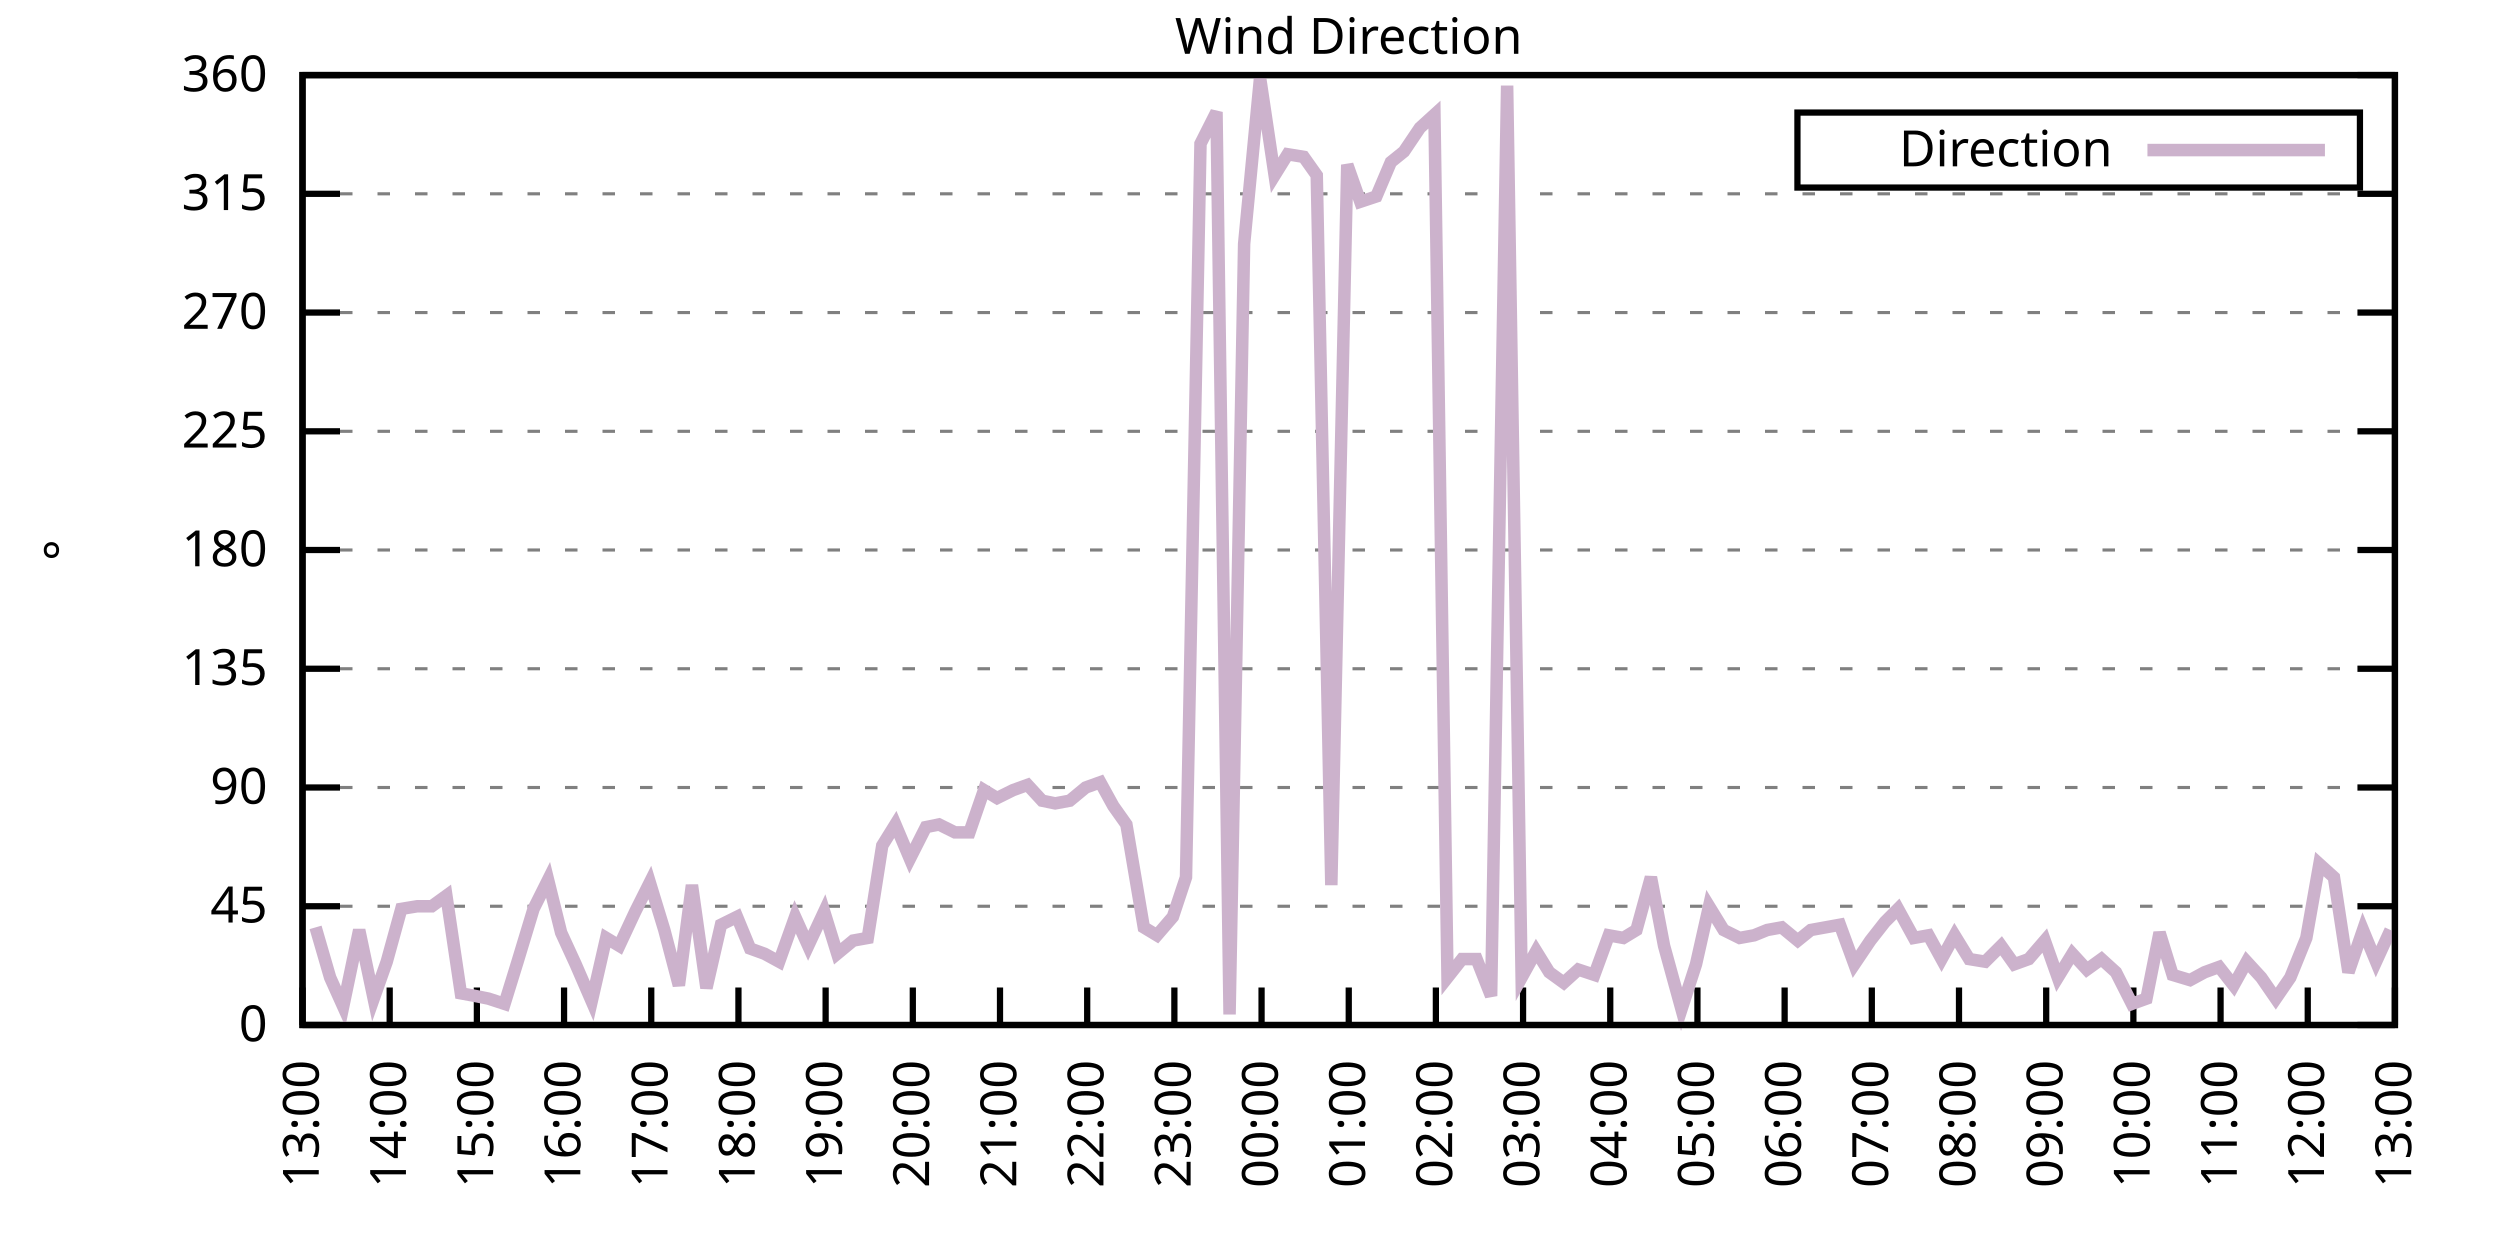
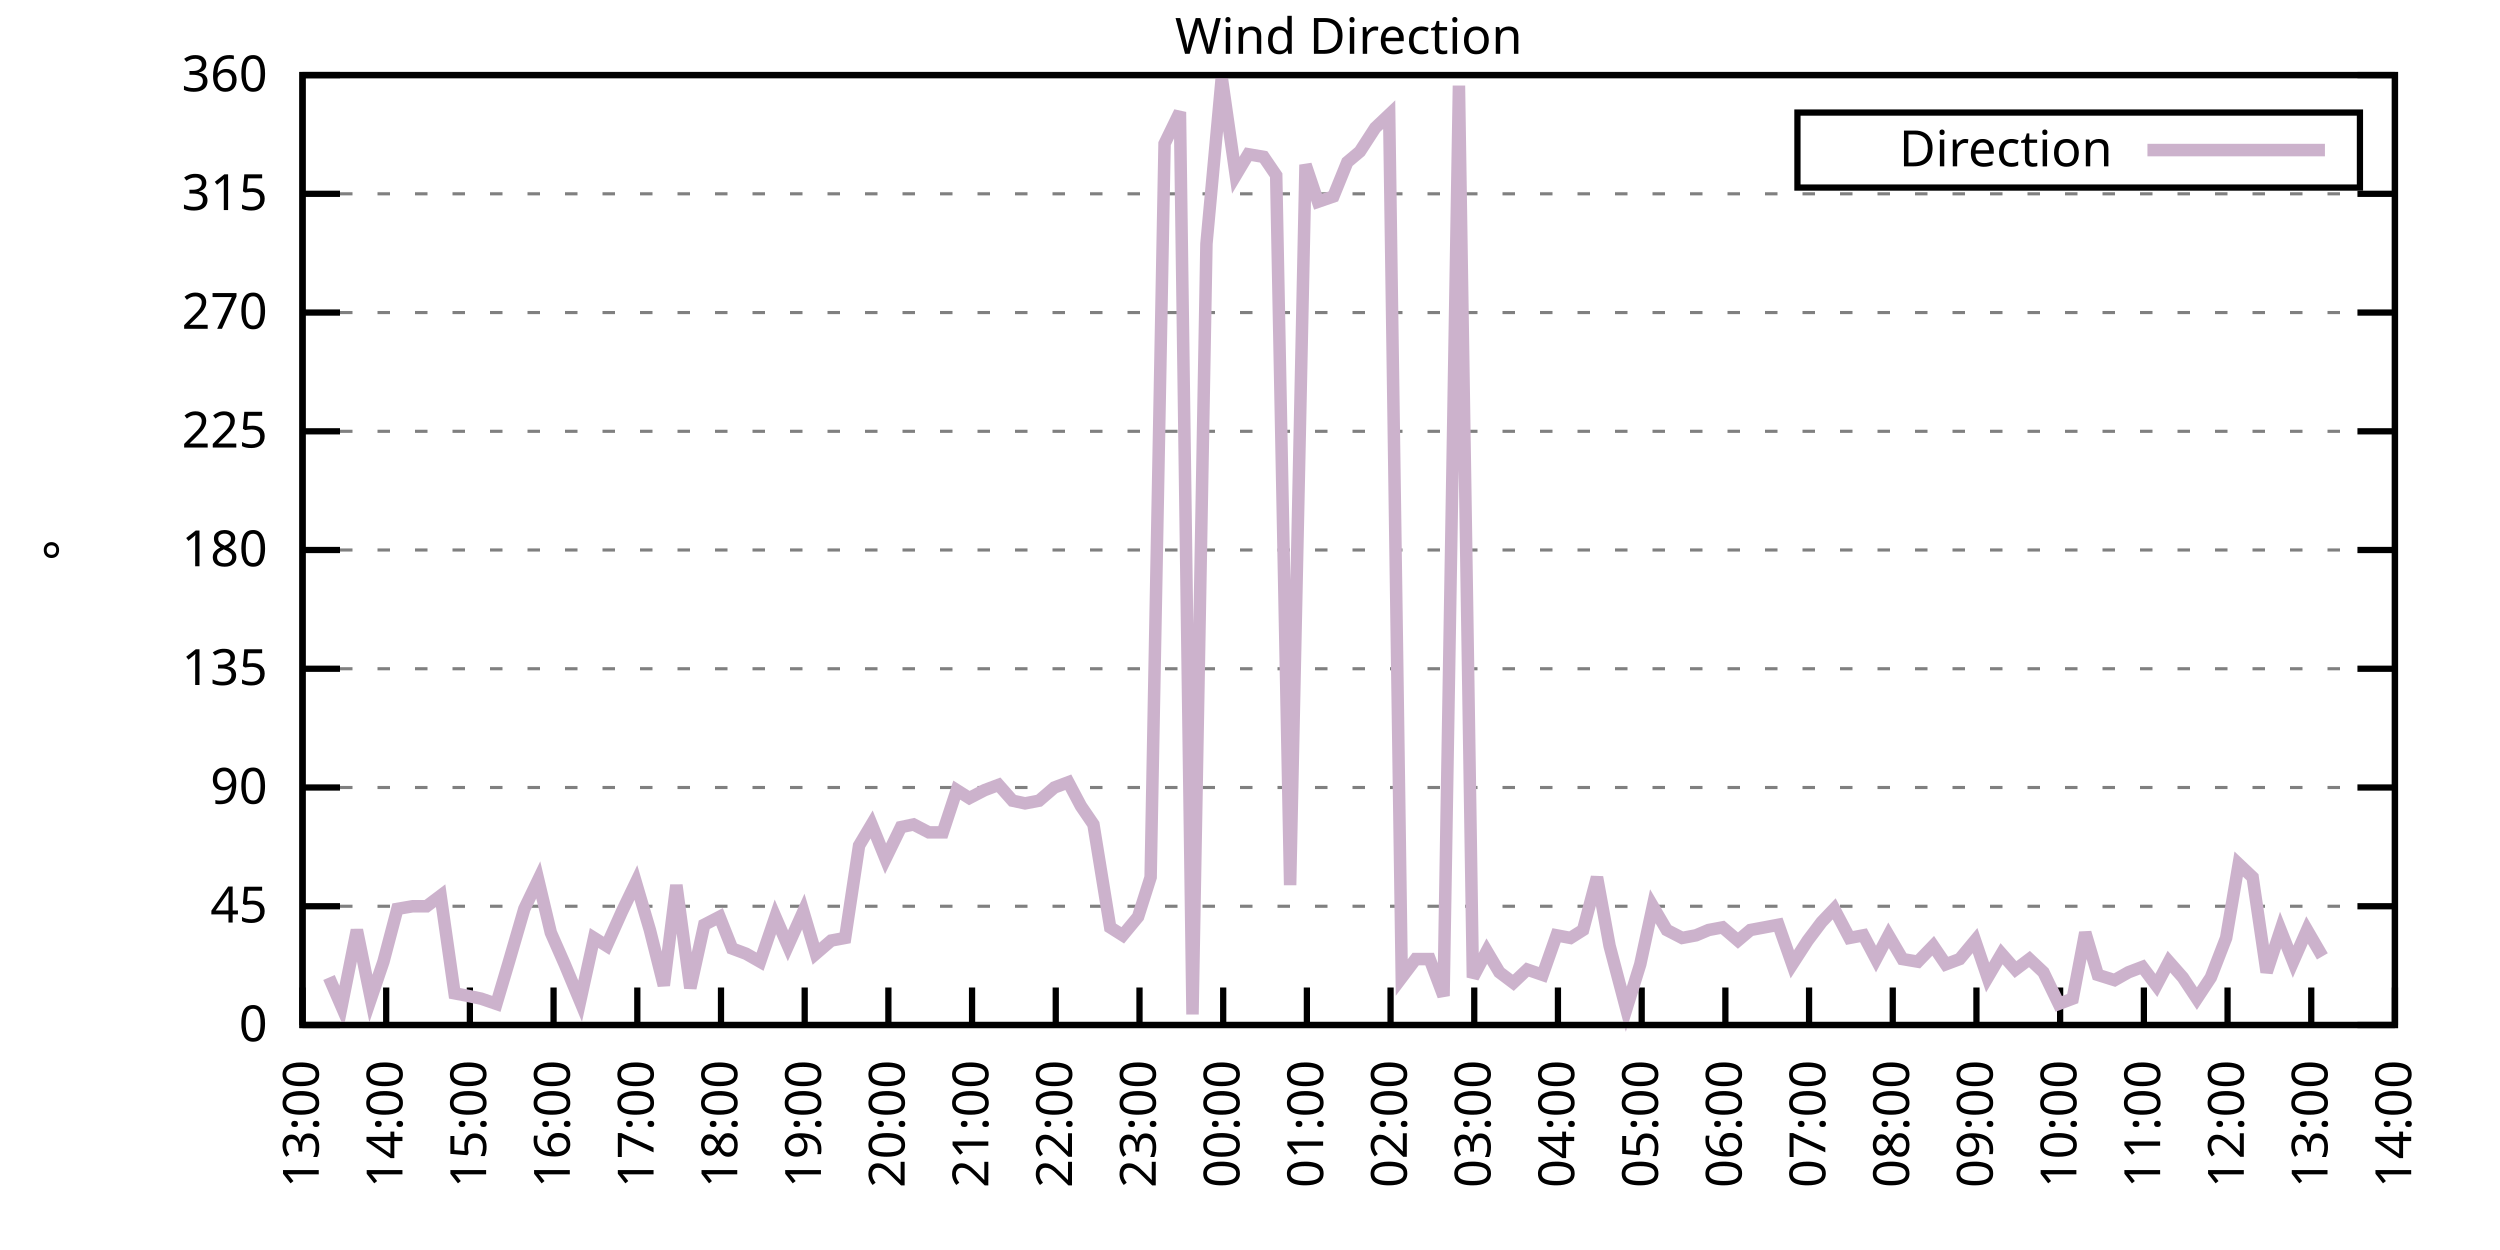
<svg xmlns="http://www.w3.org/2000/svg" xmlns:xlink="http://www.w3.org/1999/xlink" width="400" height="200" viewBox="0 0 400 200">
  <g id="gnuplot_canvas">
    <rect x="0" y="0" width="400" height="200" fill="none" />
    <defs>
      <circle id="gpDot" r="0.5" stroke-width="0.5" stroke="currentColor" />
      <path id="gpPt0" stroke-width="0.333" stroke="currentColor" d="M-1,0 h2 M0,-1 v2" />
      <path id="gpPt1" stroke-width="0.333" stroke="currentColor" d="M-1,-1 L1,1 M1,-1 L-1,1" />
      <path id="gpPt2" stroke-width="0.333" stroke="currentColor" d="M-1,0 L1,0 M0,-1 L0,1 M-1,-1 L1,1 M-1,1 L1,-1" />
      <rect id="gpPt3" stroke-width="0.333" stroke="currentColor" x="-1" y="-1" width="2" height="2" />
      <rect id="gpPt4" stroke-width="0.333" stroke="currentColor" fill="currentColor" x="-1" y="-1" width="2" height="2" />
      <circle id="gpPt5" stroke-width="0.333" stroke="currentColor" cx="0" cy="0" r="1" />
      <use xlink:href="#gpPt5" id="gpPt6" fill="currentColor" stroke="none" />
      <path id="gpPt7" stroke-width="0.333" stroke="currentColor" d="M0,-1.33 L-1.33,0.67 L1.33,0.67 z" />
      <use xlink:href="#gpPt7" id="gpPt8" fill="currentColor" stroke="none" />
      <use xlink:href="#gpPt7" id="gpPt9" stroke="currentColor" transform="rotate(180)" />
      <use xlink:href="#gpPt9" id="gpPt10" fill="currentColor" stroke="none" />
      <use xlink:href="#gpPt3" id="gpPt11" stroke="currentColor" transform="rotate(45)" />
      <use xlink:href="#gpPt11" id="gpPt12" fill="currentColor" stroke="none" />
      <path id="gpPt13" stroke-width="0.333" stroke="currentColor" d="M0,1.330 L1.265,0.411 L0.782,-1.067 L-0.782,-1.076 L-1.265,0.411 z" />
      <use xlink:href="#gpPt13" id="gpPt14" fill="currentColor" stroke="none" />
      <filter id="textbox" filterUnits="objectBoundingBox" x="0" y="0" height="1" width="1">
        <feFlood flood-color="white" flood-opacity="1" result="bgnd" />
        <feComposite in="SourceGraphic" in2="bgnd" operator="atop" />
      </filter>
      <filter id="greybox" filterUnits="objectBoundingBox" x="0" y="0" height="1" width="1">
        <feFlood flood-color="lightgrey" flood-opacity="1" result="grey" />
        <feComposite in="SourceGraphic" in2="grey" operator="atop" />
      </filter>
    </defs>
    <g fill="none" color="white" stroke="currentColor" stroke-width="1.00" stroke-linecap="butt" stroke-linejoin="miter">
</g>
    <g fill="none" color="black" stroke="currentColor" stroke-width="1.00" stroke-linecap="butt" stroke-linejoin="miter">
      <g stroke="none" shape-rendering="crispEdges">
        <polygon fill="rgb(255, 255, 255)" points="48.40,164.00 383.18,164.00 383.18,12.02 48.40,12.02 " />
      </g>
    </g>
    <g fill="none" color="black" stroke="currentColor" stroke-width="1.00" stroke-linecap="butt" stroke-linejoin="miter">
</g>
    <g fill="none" color="black" stroke="black" stroke-width="0.50" stroke-linecap="butt" stroke-linejoin="miter">
</g>
    <g fill="none" color="gray" stroke="currentColor" stroke-width="0.50" stroke-linecap="butt" stroke-linejoin="miter">
      <path stroke="gray" stroke-dasharray="2,4" class="gridline" d="M48.40,164.00 L383.19,164.00  " />
    </g>
    <g fill="none" color="gray" stroke="gray" stroke-width="1.00" stroke-linecap="butt" stroke-linejoin="miter">
</g>
    <g fill="none" color="black" stroke="currentColor" stroke-width="1.00" stroke-linecap="butt" stroke-linejoin="miter">
      <path stroke="black" d="M48.40,164.00 L54.40,164.00 M383.19,164.00 L377.19,164.00  " />
      <g transform="translate(42.80,166.60)" stroke="none" fill="black" font-family="Sans" font-size="8.00" text-anchor="end">
        <text>
          <tspan font-family="Sans"> 0</tspan>
        </text>
      </g>
    </g>
    <g fill="none" color="black" stroke="currentColor" stroke-width="1.00" stroke-linecap="butt" stroke-linejoin="miter">
</g>
    <g fill="none" color="black" stroke="black" stroke-width="0.50" stroke-linecap="butt" stroke-linejoin="miter">
</g>
    <g fill="none" color="gray" stroke="currentColor" stroke-width="0.50" stroke-linecap="butt" stroke-linejoin="miter">
      <path stroke="gray" stroke-dasharray="2,4" class="gridline" d="M48.40,145.00 L383.19,145.00  " />
    </g>
    <g fill="none" color="gray" stroke="gray" stroke-width="1.00" stroke-linecap="butt" stroke-linejoin="miter">
</g>
    <g fill="none" color="black" stroke="currentColor" stroke-width="1.00" stroke-linecap="butt" stroke-linejoin="miter">
      <path stroke="black" d="M48.40,145.00 L54.40,145.00 M383.19,145.00 L377.19,145.00  " />
      <g transform="translate(42.80,147.60)" stroke="none" fill="black" font-family="Sans" font-size="8.00" text-anchor="end">
        <text>
          <tspan font-family="Sans"> 45</tspan>
        </text>
      </g>
    </g>
    <g fill="none" color="black" stroke="currentColor" stroke-width="1.00" stroke-linecap="butt" stroke-linejoin="miter">
</g>
    <g fill="none" color="black" stroke="black" stroke-width="0.50" stroke-linecap="butt" stroke-linejoin="miter">
</g>
    <g fill="none" color="gray" stroke="currentColor" stroke-width="0.50" stroke-linecap="butt" stroke-linejoin="miter">
      <path stroke="gray" stroke-dasharray="2,4" class="gridline" d="M48.40,126.00 L383.19,126.00  " />
    </g>
    <g fill="none" color="gray" stroke="gray" stroke-width="1.00" stroke-linecap="butt" stroke-linejoin="miter">
</g>
    <g fill="none" color="black" stroke="currentColor" stroke-width="1.00" stroke-linecap="butt" stroke-linejoin="miter">
      <path stroke="black" d="M48.40,126.00 L54.40,126.00 M383.19,126.00 L377.19,126.00  " />
      <g transform="translate(42.80,128.60)" stroke="none" fill="black" font-family="Sans" font-size="8.00" text-anchor="end">
        <text>
          <tspan font-family="Sans"> 90</tspan>
        </text>
      </g>
    </g>
    <g fill="none" color="black" stroke="currentColor" stroke-width="1.00" stroke-linecap="butt" stroke-linejoin="miter">
</g>
    <g fill="none" color="black" stroke="black" stroke-width="0.50" stroke-linecap="butt" stroke-linejoin="miter">
</g>
    <g fill="none" color="gray" stroke="currentColor" stroke-width="0.50" stroke-linecap="butt" stroke-linejoin="miter">
      <path stroke="gray" stroke-dasharray="2,4" class="gridline" d="M48.40,107.00 L383.19,107.00  " />
    </g>
    <g fill="none" color="gray" stroke="gray" stroke-width="1.00" stroke-linecap="butt" stroke-linejoin="miter">
</g>
    <g fill="none" color="black" stroke="currentColor" stroke-width="1.00" stroke-linecap="butt" stroke-linejoin="miter">
      <path stroke="black" d="M48.40,107.00 L54.40,107.00 M383.19,107.00 L377.19,107.00  " />
      <g transform="translate(42.80,109.60)" stroke="none" fill="black" font-family="Sans" font-size="8.00" text-anchor="end">
        <text>
          <tspan font-family="Sans"> 135</tspan>
        </text>
      </g>
    </g>
    <g fill="none" color="black" stroke="currentColor" stroke-width="1.00" stroke-linecap="butt" stroke-linejoin="miter">
</g>
    <g fill="none" color="black" stroke="black" stroke-width="0.50" stroke-linecap="butt" stroke-linejoin="miter">
</g>
    <g fill="none" color="gray" stroke="currentColor" stroke-width="0.50" stroke-linecap="butt" stroke-linejoin="miter">
      <path stroke="gray" stroke-dasharray="2,4" class="gridline" d="M48.40,88.00 L383.19,88.00  " />
    </g>
    <g fill="none" color="gray" stroke="gray" stroke-width="1.00" stroke-linecap="butt" stroke-linejoin="miter">
</g>
    <g fill="none" color="black" stroke="currentColor" stroke-width="1.00" stroke-linecap="butt" stroke-linejoin="miter">
      <path stroke="black" d="M48.40,88.00 L54.40,88.00 M383.19,88.00 L377.19,88.00  " />
      <g transform="translate(42.80,90.60)" stroke="none" fill="black" font-family="Sans" font-size="8.00" text-anchor="end">
        <text>
          <tspan font-family="Sans"> 180</tspan>
        </text>
      </g>
    </g>
    <g fill="none" color="black" stroke="currentColor" stroke-width="1.00" stroke-linecap="butt" stroke-linejoin="miter">
</g>
    <g fill="none" color="black" stroke="black" stroke-width="0.50" stroke-linecap="butt" stroke-linejoin="miter">
</g>
    <g fill="none" color="gray" stroke="currentColor" stroke-width="0.50" stroke-linecap="butt" stroke-linejoin="miter">
      <path stroke="gray" stroke-dasharray="2,4" class="gridline" d="M48.40,69.01 L383.19,69.01  " />
    </g>
    <g fill="none" color="gray" stroke="gray" stroke-width="1.00" stroke-linecap="butt" stroke-linejoin="miter">
</g>
    <g fill="none" color="black" stroke="currentColor" stroke-width="1.00" stroke-linecap="butt" stroke-linejoin="miter">
      <path stroke="black" d="M48.40,69.01 L54.40,69.01 M383.19,69.01 L377.19,69.01  " />
      <g transform="translate(42.80,71.61)" stroke="none" fill="black" font-family="Sans" font-size="8.00" text-anchor="end">
        <text>
          <tspan font-family="Sans"> 225</tspan>
        </text>
      </g>
    </g>
    <g fill="none" color="black" stroke="currentColor" stroke-width="1.00" stroke-linecap="butt" stroke-linejoin="miter">
</g>
    <g fill="none" color="black" stroke="black" stroke-width="0.50" stroke-linecap="butt" stroke-linejoin="miter">
</g>
    <g fill="none" color="gray" stroke="currentColor" stroke-width="0.50" stroke-linecap="butt" stroke-linejoin="miter">
      <path stroke="gray" stroke-dasharray="2,4" class="gridline" d="M48.40,50.01 L383.19,50.01  " />
    </g>
    <g fill="none" color="gray" stroke="gray" stroke-width="1.00" stroke-linecap="butt" stroke-linejoin="miter">
</g>
    <g fill="none" color="black" stroke="currentColor" stroke-width="1.00" stroke-linecap="butt" stroke-linejoin="miter">
      <path stroke="black" d="M48.40,50.01 L54.40,50.01 M383.19,50.01 L377.19,50.01  " />
      <g transform="translate(42.80,52.61)" stroke="none" fill="black" font-family="Sans" font-size="8.00" text-anchor="end">
        <text>
          <tspan font-family="Sans"> 270</tspan>
        </text>
      </g>
    </g>
    <g fill="none" color="black" stroke="currentColor" stroke-width="1.00" stroke-linecap="butt" stroke-linejoin="miter">
</g>
    <g fill="none" color="black" stroke="black" stroke-width="0.50" stroke-linecap="butt" stroke-linejoin="miter">
</g>
    <g fill="none" color="gray" stroke="currentColor" stroke-width="0.50" stroke-linecap="butt" stroke-linejoin="miter">
      <path stroke="gray" stroke-dasharray="2,4" class="gridline" d="M48.40,31.01 L383.19,31.01  " />
    </g>
    <g fill="none" color="gray" stroke="gray" stroke-width="1.00" stroke-linecap="butt" stroke-linejoin="miter">
</g>
    <g fill="none" color="black" stroke="currentColor" stroke-width="1.00" stroke-linecap="butt" stroke-linejoin="miter">
      <path stroke="black" d="M48.40,31.01 L54.40,31.01 M383.19,31.01 L377.19,31.01  " />
      <g transform="translate(42.80,33.61)" stroke="none" fill="black" font-family="Sans" font-size="8.00" text-anchor="end">
        <text>
          <tspan font-family="Sans"> 315</tspan>
        </text>
      </g>
    </g>
    <g fill="none" color="black" stroke="currentColor" stroke-width="1.00" stroke-linecap="butt" stroke-linejoin="miter">
</g>
    <g fill="none" color="black" stroke="black" stroke-width="0.50" stroke-linecap="butt" stroke-linejoin="miter">
</g>
    <g fill="none" color="gray" stroke="currentColor" stroke-width="0.50" stroke-linecap="butt" stroke-linejoin="miter">
      <path stroke="gray" stroke-dasharray="2,4" class="gridline" d="M48.40,12.01 L383.19,12.01  " />
    </g>
    <g fill="none" color="gray" stroke="gray" stroke-width="1.00" stroke-linecap="butt" stroke-linejoin="miter">
</g>
    <g fill="none" color="black" stroke="currentColor" stroke-width="1.00" stroke-linecap="butt" stroke-linejoin="miter">
      <path stroke="black" d="M48.40,12.01 L54.40,12.01 M383.19,12.01 L377.19,12.01  " />
      <g transform="translate(42.80,14.61)" stroke="none" fill="black" font-family="Sans" font-size="8.00" text-anchor="end">
        <text>
          <tspan font-family="Sans"> 360</tspan>
        </text>
      </g>
    </g>
    <g fill="none" color="black" stroke="currentColor" stroke-width="1.00" stroke-linecap="butt" stroke-linejoin="miter">
      <path stroke="black" d="M48.40,164.00 L48.40,158.00  " />
      <g transform="translate(51.00,169.60) rotate(270.00)" stroke="none" fill="black" font-family="Sans" font-size="8.00" text-anchor="end">
        <text>
          <tspan font-family="Sans">13:00</tspan>
        </text>
      </g>
    </g>
    <g fill="none" color="black" stroke="currentColor" stroke-width="1.00" stroke-linecap="butt" stroke-linejoin="miter">
-       <path stroke="black" d="M62.35,164.00 L62.35,158.00  " />
-       <g transform="translate(64.95,169.60) rotate(270.00)" stroke="none" fill="black" font-family="Sans" font-size="8.00" text-anchor="end">
+       <path stroke="black" d="M61.79,164.00 L61.79,158.00  " />
+       <g transform="translate(64.39,169.60) rotate(270.00)" stroke="none" fill="black" font-family="Sans" font-size="8.00" text-anchor="end">
        <text>
          <tspan font-family="Sans">14:00</tspan>
        </text>
      </g>
    </g>
    <g fill="none" color="black" stroke="currentColor" stroke-width="1.00" stroke-linecap="butt" stroke-linejoin="miter">
-       <path stroke="black" d="M76.30,164.00 L76.30,158.00  " />
-       <g transform="translate(78.90,169.60) rotate(270.00)" stroke="none" fill="black" font-family="Sans" font-size="8.00" text-anchor="end">
+       <path stroke="black" d="M75.18,164.00 L75.18,158.00  " />
+       <g transform="translate(77.78,169.60) rotate(270.00)" stroke="none" fill="black" font-family="Sans" font-size="8.00" text-anchor="end">
        <text>
          <tspan font-family="Sans">15:00</tspan>
        </text>
      </g>
    </g>
    <g fill="none" color="black" stroke="currentColor" stroke-width="1.00" stroke-linecap="butt" stroke-linejoin="miter">
-       <path stroke="black" d="M90.25,164.00 L90.25,158.00  " />
-       <g transform="translate(92.85,169.60) rotate(270.00)" stroke="none" fill="black" font-family="Sans" font-size="8.00" text-anchor="end">
+       <path stroke="black" d="M88.57,164.00 L88.57,158.00  " />
+       <g transform="translate(91.17,169.60) rotate(270.00)" stroke="none" fill="black" font-family="Sans" font-size="8.00" text-anchor="end">
        <text>
          <tspan font-family="Sans">16:00</tspan>
        </text>
      </g>
    </g>
    <g fill="none" color="black" stroke="currentColor" stroke-width="1.00" stroke-linecap="butt" stroke-linejoin="miter">
-       <path stroke="black" d="M104.20,164.00 L104.20,158.00  " />
-       <g transform="translate(106.80,169.60) rotate(270.00)" stroke="none" fill="black" font-family="Sans" font-size="8.00" text-anchor="end">
+       <path stroke="black" d="M101.97,164.00 L101.97,158.00  " />
+       <g transform="translate(104.57,169.60) rotate(270.00)" stroke="none" fill="black" font-family="Sans" font-size="8.00" text-anchor="end">
        <text>
          <tspan font-family="Sans">17:00</tspan>
        </text>
      </g>
    </g>
    <g fill="none" color="black" stroke="currentColor" stroke-width="1.00" stroke-linecap="butt" stroke-linejoin="miter">
-       <path stroke="black" d="M118.15,164.00 L118.15,158.00  " />
-       <g transform="translate(120.75,169.60) rotate(270.00)" stroke="none" fill="black" font-family="Sans" font-size="8.00" text-anchor="end">
+       <path stroke="black" d="M115.36,164.00 L115.36,158.00  " />
+       <g transform="translate(117.96,169.60) rotate(270.00)" stroke="none" fill="black" font-family="Sans" font-size="8.00" text-anchor="end">
        <text>
          <tspan font-family="Sans">18:00</tspan>
        </text>
      </g>
    </g>
    <g fill="none" color="black" stroke="currentColor" stroke-width="1.00" stroke-linecap="butt" stroke-linejoin="miter">
-       <path stroke="black" d="M132.10,164.00 L132.10,158.00  " />
-       <g transform="translate(134.70,169.60) rotate(270.00)" stroke="none" fill="black" font-family="Sans" font-size="8.00" text-anchor="end">
+       <path stroke="black" d="M128.75,164.00 L128.75,158.00  " />
+       <g transform="translate(131.35,169.60) rotate(270.00)" stroke="none" fill="black" font-family="Sans" font-size="8.00" text-anchor="end">
        <text>
          <tspan font-family="Sans">19:00</tspan>
        </text>
      </g>
    </g>
    <g fill="none" color="black" stroke="currentColor" stroke-width="1.00" stroke-linecap="butt" stroke-linejoin="miter">
-       <path stroke="black" d="M146.05,164.00 L146.05,158.00  " />
-       <g transform="translate(148.65,169.60) rotate(270.00)" stroke="none" fill="black" font-family="Sans" font-size="8.00" text-anchor="end">
+       <path stroke="black" d="M142.14,164.00 L142.14,158.00  " />
+       <g transform="translate(144.74,169.60) rotate(270.00)" stroke="none" fill="black" font-family="Sans" font-size="8.00" text-anchor="end">
        <text>
          <tspan font-family="Sans">20:00</tspan>
        </text>
      </g>
    </g>
    <g fill="none" color="black" stroke="currentColor" stroke-width="1.00" stroke-linecap="butt" stroke-linejoin="miter">
-       <path stroke="black" d="M160.00,164.00 L160.00,158.00  " />
-       <g transform="translate(162.60,169.60) rotate(270.00)" stroke="none" fill="black" font-family="Sans" font-size="8.00" text-anchor="end">
+       <path stroke="black" d="M155.53,164.00 L155.53,158.00  " />
+       <g transform="translate(158.13,169.60) rotate(270.00)" stroke="none" fill="black" font-family="Sans" font-size="8.00" text-anchor="end">
        <text>
          <tspan font-family="Sans">21:00</tspan>
        </text>
      </g>
    </g>
    <g fill="none" color="black" stroke="currentColor" stroke-width="1.00" stroke-linecap="butt" stroke-linejoin="miter">
-       <path stroke="black" d="M173.95,164.00 L173.95,158.00  " />
-       <g transform="translate(176.55,169.60) rotate(270.00)" stroke="none" fill="black" font-family="Sans" font-size="8.00" text-anchor="end">
+       <path stroke="black" d="M168.92,164.00 L168.92,158.00  " />
+       <g transform="translate(171.52,169.60) rotate(270.00)" stroke="none" fill="black" font-family="Sans" font-size="8.00" text-anchor="end">
        <text>
          <tspan font-family="Sans">22:00</tspan>
        </text>
      </g>
    </g>
    <g fill="none" color="black" stroke="currentColor" stroke-width="1.00" stroke-linecap="butt" stroke-linejoin="miter">
-       <path stroke="black" d="M187.90,164.00 L187.90,158.00  " />
-       <g transform="translate(190.50,169.60) rotate(270.00)" stroke="none" fill="black" font-family="Sans" font-size="8.00" text-anchor="end">
+       <path stroke="black" d="M182.32,164.00 L182.32,158.00  " />
+       <g transform="translate(184.92,169.60) rotate(270.00)" stroke="none" fill="black" font-family="Sans" font-size="8.00" text-anchor="end">
        <text>
          <tspan font-family="Sans">23:00</tspan>
        </text>
      </g>
    </g>
    <g fill="none" color="black" stroke="currentColor" stroke-width="1.00" stroke-linecap="butt" stroke-linejoin="miter">
-       <path stroke="black" d="M201.85,164.00 L201.85,158.00  " />
-       <g transform="translate(204.45,169.60) rotate(270.00)" stroke="none" fill="black" font-family="Sans" font-size="8.00" text-anchor="end">
+       <path stroke="black" d="M195.71,164.00 L195.71,158.00  " />
+       <g transform="translate(198.31,169.60) rotate(270.00)" stroke="none" fill="black" font-family="Sans" font-size="8.00" text-anchor="end">
        <text>
          <tspan font-family="Sans">00:00</tspan>
        </text>
      </g>
    </g>
    <g fill="none" color="black" stroke="currentColor" stroke-width="1.00" stroke-linecap="butt" stroke-linejoin="miter">
-       <path stroke="black" d="M215.80,164.00 L215.80,158.00  " />
-       <g transform="translate(218.40,169.60) rotate(270.00)" stroke="none" fill="black" font-family="Sans" font-size="8.00" text-anchor="end">
+       <path stroke="black" d="M209.10,164.00 L209.10,158.00  " />
+       <g transform="translate(211.70,169.60) rotate(270.00)" stroke="none" fill="black" font-family="Sans" font-size="8.00" text-anchor="end">
        <text>
          <tspan font-family="Sans">01:00</tspan>
        </text>
      </g>
    </g>
    <g fill="none" color="black" stroke="currentColor" stroke-width="1.00" stroke-linecap="butt" stroke-linejoin="miter">
-       <path stroke="black" d="M229.74,164.00 L229.74,158.00  " />
-       <g transform="translate(232.34,169.60) rotate(270.00)" stroke="none" fill="black" font-family="Sans" font-size="8.00" text-anchor="end">
+       <path stroke="black" d="M222.49,164.00 L222.49,158.00  " />
+       <g transform="translate(225.09,169.60) rotate(270.00)" stroke="none" fill="black" font-family="Sans" font-size="8.00" text-anchor="end">
        <text>
          <tspan font-family="Sans">02:00</tspan>
        </text>
      </g>
    </g>
    <g fill="none" color="black" stroke="currentColor" stroke-width="1.00" stroke-linecap="butt" stroke-linejoin="miter">
-       <path stroke="black" d="M243.69,164.00 L243.69,158.00  " />
-       <g transform="translate(246.29,169.60) rotate(270.00)" stroke="none" fill="black" font-family="Sans" font-size="8.00" text-anchor="end">
+       <path stroke="black" d="M235.88,164.00 L235.88,158.00  " />
+       <g transform="translate(238.48,169.60) rotate(270.00)" stroke="none" fill="black" font-family="Sans" font-size="8.00" text-anchor="end">
        <text>
          <tspan font-family="Sans">03:00</tspan>
        </text>
      </g>
    </g>
    <g fill="none" color="black" stroke="currentColor" stroke-width="1.00" stroke-linecap="butt" stroke-linejoin="miter">
-       <path stroke="black" d="M257.64,164.00 L257.64,158.00  " />
-       <g transform="translate(260.24,169.60) rotate(270.00)" stroke="none" fill="black" font-family="Sans" font-size="8.00" text-anchor="end">
+       <path stroke="black" d="M249.27,164.00 L249.27,158.00  " />
+       <g transform="translate(251.87,169.60) rotate(270.00)" stroke="none" fill="black" font-family="Sans" font-size="8.00" text-anchor="end">
        <text>
          <tspan font-family="Sans">04:00</tspan>
        </text>
      </g>
    </g>
    <g fill="none" color="black" stroke="currentColor" stroke-width="1.00" stroke-linecap="butt" stroke-linejoin="miter">
-       <path stroke="black" d="M271.59,164.00 L271.59,158.00  " />
-       <g transform="translate(274.19,169.60) rotate(270.00)" stroke="none" fill="black" font-family="Sans" font-size="8.00" text-anchor="end">
+       <path stroke="black" d="M262.67,164.00 L262.67,158.00  " />
+       <g transform="translate(265.27,169.60) rotate(270.00)" stroke="none" fill="black" font-family="Sans" font-size="8.00" text-anchor="end">
        <text>
          <tspan font-family="Sans">05:00</tspan>
        </text>
      </g>
    </g>
    <g fill="none" color="black" stroke="currentColor" stroke-width="1.00" stroke-linecap="butt" stroke-linejoin="miter">
-       <path stroke="black" d="M285.54,164.00 L285.54,158.00  " />
-       <g transform="translate(288.14,169.60) rotate(270.00)" stroke="none" fill="black" font-family="Sans" font-size="8.00" text-anchor="end">
+       <path stroke="black" d="M276.06,164.00 L276.06,158.00  " />
+       <g transform="translate(278.66,169.60) rotate(270.00)" stroke="none" fill="black" font-family="Sans" font-size="8.00" text-anchor="end">
        <text>
          <tspan font-family="Sans">06:00</tspan>
        </text>
      </g>
    </g>
    <g fill="none" color="black" stroke="currentColor" stroke-width="1.00" stroke-linecap="butt" stroke-linejoin="miter">
-       <path stroke="black" d="M299.49,164.00 L299.49,158.00  " />
-       <g transform="translate(302.09,169.60) rotate(270.00)" stroke="none" fill="black" font-family="Sans" font-size="8.00" text-anchor="end">
+       <path stroke="black" d="M289.45,164.00 L289.45,158.00  " />
+       <g transform="translate(292.05,169.60) rotate(270.00)" stroke="none" fill="black" font-family="Sans" font-size="8.00" text-anchor="end">
        <text>
          <tspan font-family="Sans">07:00</tspan>
        </text>
      </g>
    </g>
    <g fill="none" color="black" stroke="currentColor" stroke-width="1.00" stroke-linecap="butt" stroke-linejoin="miter">
-       <path stroke="black" d="M313.44,164.00 L313.44,158.00  " />
-       <g transform="translate(316.04,169.60) rotate(270.00)" stroke="none" fill="black" font-family="Sans" font-size="8.00" text-anchor="end">
+       <path stroke="black" d="M302.84,164.00 L302.84,158.00  " />
+       <g transform="translate(305.44,169.60) rotate(270.00)" stroke="none" fill="black" font-family="Sans" font-size="8.00" text-anchor="end">
        <text>
          <tspan font-family="Sans">08:00</tspan>
        </text>
      </g>
    </g>
    <g fill="none" color="black" stroke="currentColor" stroke-width="1.00" stroke-linecap="butt" stroke-linejoin="miter">
-       <path stroke="black" d="M327.39,164.00 L327.39,158.00  " />
-       <g transform="translate(329.99,169.60) rotate(270.00)" stroke="none" fill="black" font-family="Sans" font-size="8.00" text-anchor="end">
+       <path stroke="black" d="M316.23,164.00 L316.23,158.00  " />
+       <g transform="translate(318.83,169.60) rotate(270.00)" stroke="none" fill="black" font-family="Sans" font-size="8.00" text-anchor="end">
        <text>
          <tspan font-family="Sans">09:00</tspan>
        </text>
      </g>
    </g>
    <g fill="none" color="black" stroke="currentColor" stroke-width="1.00" stroke-linecap="butt" stroke-linejoin="miter">
-       <path stroke="black" d="M341.34,164.00 L341.34,158.00  " />
-       <g transform="translate(343.94,169.60) rotate(270.00)" stroke="none" fill="black" font-family="Sans" font-size="8.00" text-anchor="end">
+       <path stroke="black" d="M329.62,164.00 L329.62,158.00  " />
+       <g transform="translate(332.22,169.60) rotate(270.00)" stroke="none" fill="black" font-family="Sans" font-size="8.00" text-anchor="end">
        <text>
          <tspan font-family="Sans">10:00</tspan>
        </text>
      </g>
    </g>
    <g fill="none" color="black" stroke="currentColor" stroke-width="1.00" stroke-linecap="butt" stroke-linejoin="miter">
-       <path stroke="black" d="M355.29,164.00 L355.29,158.00  " />
-       <g transform="translate(357.89,169.60) rotate(270.00)" stroke="none" fill="black" font-family="Sans" font-size="8.00" text-anchor="end">
+       <path stroke="black" d="M343.02,164.00 L343.02,158.00  " />
+       <g transform="translate(345.62,169.60) rotate(270.00)" stroke="none" fill="black" font-family="Sans" font-size="8.00" text-anchor="end">
        <text>
          <tspan font-family="Sans">11:00</tspan>
        </text>
      </g>
    </g>
    <g fill="none" color="black" stroke="currentColor" stroke-width="1.00" stroke-linecap="butt" stroke-linejoin="miter">
-       <path stroke="black" d="M369.24,164.00 L369.24,158.00  " />
-       <g transform="translate(371.84,169.60) rotate(270.00)" stroke="none" fill="black" font-family="Sans" font-size="8.00" text-anchor="end">
+       <path stroke="black" d="M356.41,164.00 L356.41,158.00  " />
+       <g transform="translate(359.01,169.60) rotate(270.00)" stroke="none" fill="black" font-family="Sans" font-size="8.00" text-anchor="end">
        <text>
          <tspan font-family="Sans">12:00</tspan>
+         </text>
+       </g>
+     </g>
+     <g fill="none" color="black" stroke="currentColor" stroke-width="1.00" stroke-linecap="butt" stroke-linejoin="miter">
+       <path stroke="black" d="M369.80,164.00 L369.80,158.00  " />
+       <g transform="translate(372.40,169.60) rotate(270.00)" stroke="none" fill="black" font-family="Sans" font-size="8.00" text-anchor="end">
+         <text>
+           <tspan font-family="Sans">13:00</tspan>
        </text>
      </g>
    </g>
    <g fill="none" color="black" stroke="currentColor" stroke-width="1.00" stroke-linecap="butt" stroke-linejoin="miter">
      <path stroke="black" d="M383.19,164.00 L383.19,158.00  " />
      <g transform="translate(385.79,169.60) rotate(270.00)" stroke="none" fill="black" font-family="Sans" font-size="8.00" text-anchor="end">
        <text>
-           <tspan font-family="Sans">13:00</tspan>
+           <tspan font-family="Sans">14:00</tspan>
        </text>
      </g>
    </g>
    <g fill="none" color="black" stroke="currentColor" stroke-width="1.00" stroke-linecap="butt" stroke-linejoin="miter">
</g>
    <g fill="none" color="black" stroke="currentColor" stroke-width="1.00" stroke-linecap="butt" stroke-linejoin="miter">
      <path stroke="black" d="M48.40,12.01 L48.40,164.00 L383.19,164.00 L383.19,12.01 L48.40,12.01 Z  " />
    </g>
    <g fill="none" color="black" stroke="currentColor" stroke-width="1.00" stroke-linecap="butt" stroke-linejoin="miter">
</g>
    <g fill="none" color="black" stroke="currentColor" stroke-width="1.00" stroke-linecap="butt" stroke-linejoin="miter">
      <path stroke="black" d="M287.59,30.01 L287.59,18.01 L377.59,18.01 L377.59,30.01 L287.59,30.01 Z  " />
    </g>
    <g id="Wind_direction_plot_1">
      <g fill="none" color="white" stroke="black" stroke-width="2.00" stroke-linecap="butt" stroke-linejoin="miter">
</g>
      <g fill="none" color="black" stroke="currentColor" stroke-width="2.00" stroke-linecap="butt" stroke-linejoin="miter">
        <g transform="translate(337.99,26.61)" stroke="none" fill="black" font-family="Sans" font-size="8.00" text-anchor="end">
          <text>
            <tspan font-family="Sans">Direction</tspan>
          </text>
        </g>
      </g>
      <g fill="none" color="black" stroke="currentColor" stroke-width="2.00" stroke-linecap="butt" stroke-linejoin="miter">
-         <path stroke="rgb(204, 178, 204)" d="M343.59,24.01 L371.99,24.01 M50.49,148.38 L52.82,156.40 L54.91,161.04 L57.47,148.80 L59.79,159.78 L61.88,153.87   L64.21,145.42 L66.77,145.00 L69.09,145.00 L71.42,143.31 L73.74,158.93 L76.07,159.36 L78.16,159.78 L80.72,160.62   L82.81,153.87 L85.37,145.42 L87.69,140.78 L89.78,149.22 L92.11,154.29 L94.67,160.20 L96.99,150.07 L99.08,151.33   L101.64,145.85 L103.97,141.20 L106.29,148.80 L108.62,157.67 L110.71,141.62 L113.03,158.09 L115.36,147.96 L117.92,146.69   L120.01,151.76 L122.33,152.60 L124.66,153.87 L127.22,146.69 L129.31,151.33 L131.87,145.85 L133.96,152.60 L136.51,150.49   L138.84,150.07 L141.16,135.29 L143.26,131.91 L145.58,137.40 L148.14,132.34 L150.23,131.91 L152.79,133.18 L155.11,133.18   L157.44,126.42 L159.53,127.69 L162.09,126.42 L164.41,125.58 L166.74,128.11 L168.83,128.54 L171.16,128.11 L173.71,126.00   L176.04,125.16 L178.13,128.96 L180.22,131.91 L183.01,148.38 L185.11,149.65 L187.66,146.69 L189.76,140.36 L192.08,22.99   L194.64,17.92 L196.73,162.31 L199.06,39.03 L201.61,12.43 L203.94,28.05 L206.03,24.68 L208.59,25.10 L210.68,28.05   L213.01,141.62 L215.56,26.36 L217.65,32.28 L220.21,31.43 L222.54,25.94 L224.63,24.25 L227.19,20.45 L229.51,18.34   L231.60,156.40 L233.93,153.45 L236.25,153.45 L238.58,159.36 L241.14,13.70 L243.46,156.40 L245.79,152.18 L247.88,155.56   L250.20,157.24 L252.53,155.13 L255.09,155.98 L257.41,149.65 L259.74,150.07 L261.83,148.80 L264.15,140.36 L266.25,151.33   L269.04,161.47 L271.36,154.29 L273.45,145.00 L275.78,148.80 L278.34,150.07 L280.66,149.65 L282.75,148.80 L285.08,148.38   L287.64,150.49 L289.73,148.80 L292.05,148.38 L294.38,147.96 L296.70,154.29 L299.26,150.49 L301.58,147.53 L303.68,145.42   L306.23,150.07 L308.56,149.65 L310.65,153.45 L312.74,149.65 L315.07,153.45 L317.63,153.87 L320.18,151.33 L322.28,154.29   L324.60,153.45 L327.16,150.49 L329.25,156.40 L331.58,152.60 L333.90,155.13 L336.23,153.45 L338.55,155.56 L341.11,160.62   L343.43,159.78 L345.53,149.22 L347.62,155.98 L350.41,156.82 L352.73,155.56 L355.06,154.71 L357.38,157.67 L359.48,153.87   L361.80,156.40 L364.13,159.78 L366.45,156.40 L369.01,150.07 L371.10,138.25 L373.43,140.36 L375.75,155.56 L378.08,148.80   L380.17,153.87 L382.49,148.80  " />
+         <path stroke="rgb(204, 178, 204)" d="M343.59,24.01 L371.99,24.01 M52.64,156.40 L54.65,161.04 L57.10,148.80 L59.34,159.78 L61.35,153.87 L63.58,145.42   L66.03,145.00 L68.26,145.00 L70.50,143.31 L72.73,158.93 L74.96,159.36 L76.97,159.78 L79.42,160.62 L81.43,153.87   L83.89,145.42 L86.12,140.78 L88.13,149.22 L90.36,154.29 L92.82,160.20 L95.05,150.07 L97.06,151.33 L99.51,145.85   L101.74,141.20 L103.98,148.80 L106.21,157.67 L108.22,141.62 L110.45,158.09 L112.68,147.96 L115.13,146.69 L117.14,151.76   L119.38,152.60 L121.61,153.87 L124.06,146.69 L126.07,151.33 L128.53,145.85 L130.54,152.60 L132.99,150.49 L135.22,150.07   L137.45,135.29 L139.46,131.91 L141.69,137.40 L144.15,132.34 L146.16,131.91 L148.61,133.18 L150.85,133.18 L153.08,126.42   L155.09,127.69 L157.54,126.42 L159.77,125.58 L162.01,128.11 L164.01,128.54 L166.25,128.11 L168.70,126.00 L170.93,125.16   L172.94,128.96 L174.95,131.91 L177.63,148.38 L179.64,149.65 L182.09,146.69 L184.10,140.36 L186.33,22.99 L188.79,17.92   L190.80,162.31 L193.03,39.03 L195.48,12.43 L197.72,28.05 L199.73,24.68 L202.18,25.10 L204.19,28.05 L206.42,141.62   L208.88,26.36 L210.88,32.28 L213.34,31.43 L215.57,25.94 L217.58,24.25 L220.04,20.45 L222.27,18.34 L224.28,156.40   L226.51,153.45 L228.74,153.45 L230.97,159.36 L233.43,13.70 L235.66,156.40 L237.89,152.18 L239.90,155.56 L242.13,157.24   L244.36,155.13 L246.82,155.98 L249.05,149.65 L251.28,150.07 L253.29,148.80 L255.52,140.36 L257.53,151.33 L260.21,161.47   L262.44,154.29 L264.45,145.00 L266.68,148.80 L269.14,150.07 L271.37,149.65 L273.38,148.80 L275.61,148.38 L278.07,150.49   L280.07,148.80 L282.31,148.38 L284.54,147.96 L286.77,154.29 L289.23,150.49 L291.46,147.53 L293.47,145.42 L295.92,150.07   L298.15,149.65 L300.16,153.45 L302.17,149.65 L304.40,153.45 L306.86,153.87 L309.31,151.33 L311.32,154.29 L313.55,153.45   L316.01,150.49 L318.02,156.40 L320.25,152.60 L322.48,155.13 L324.71,153.45 L326.95,155.56 L329.40,160.62 L331.63,159.78   L333.64,149.22 L335.65,155.98 L338.33,156.82 L340.56,155.56 L342.79,154.71 L345.02,157.67 L347.03,153.87 L349.26,156.40   L351.50,159.78 L353.73,156.40 L356.18,150.07 L358.19,138.25 L360.42,140.36 L362.66,155.56 L364.89,148.80 L366.90,153.87   L369.13,148.80 L371.58,153.02  " />
      </g>
    </g>
    <g fill="none" color="black" stroke="currentColor" stroke-width="2.00" stroke-linecap="butt" stroke-linejoin="miter">
</g>
    <g fill="none" color="black" stroke="black" stroke-width="1.00" stroke-linecap="butt" stroke-linejoin="miter">
</g>
    <g fill="none" color="black" stroke="currentColor" stroke-width="1.00" stroke-linecap="butt" stroke-linejoin="miter">
      <path stroke="black" d="M48.40,12.01 L48.40,164.00 L383.19,164.00 L383.19,12.01 L48.40,12.01 Z  " />
      <g transform="translate(12.80,88.01) rotate(270.00)" stroke="none" fill="black" font-family="Sans" font-size="8.00" text-anchor="middle">
        <text>
          <tspan font-family="Sans">°</tspan>
        </text>
      </g>
    </g>
    <g fill="none" color="black" stroke="currentColor" stroke-width="1.00" stroke-linecap="butt" stroke-linejoin="miter">
</g>
    <g fill="none" color="black" stroke="currentColor" stroke-width="1.00" stroke-linecap="butt" stroke-linejoin="miter">
      <g transform="translate(215.79,8.61)" stroke="none" fill="black" font-family="Sans" font-size="8.00" text-anchor="middle">
        <text>
          <tspan font-family="Sans">Wind Direction</tspan>
        </text>
      </g>
    </g>
    <g fill="none" color="black" stroke="currentColor" stroke-width="1.00" stroke-linecap="butt" stroke-linejoin="miter">
</g>
  </g>
</svg>
